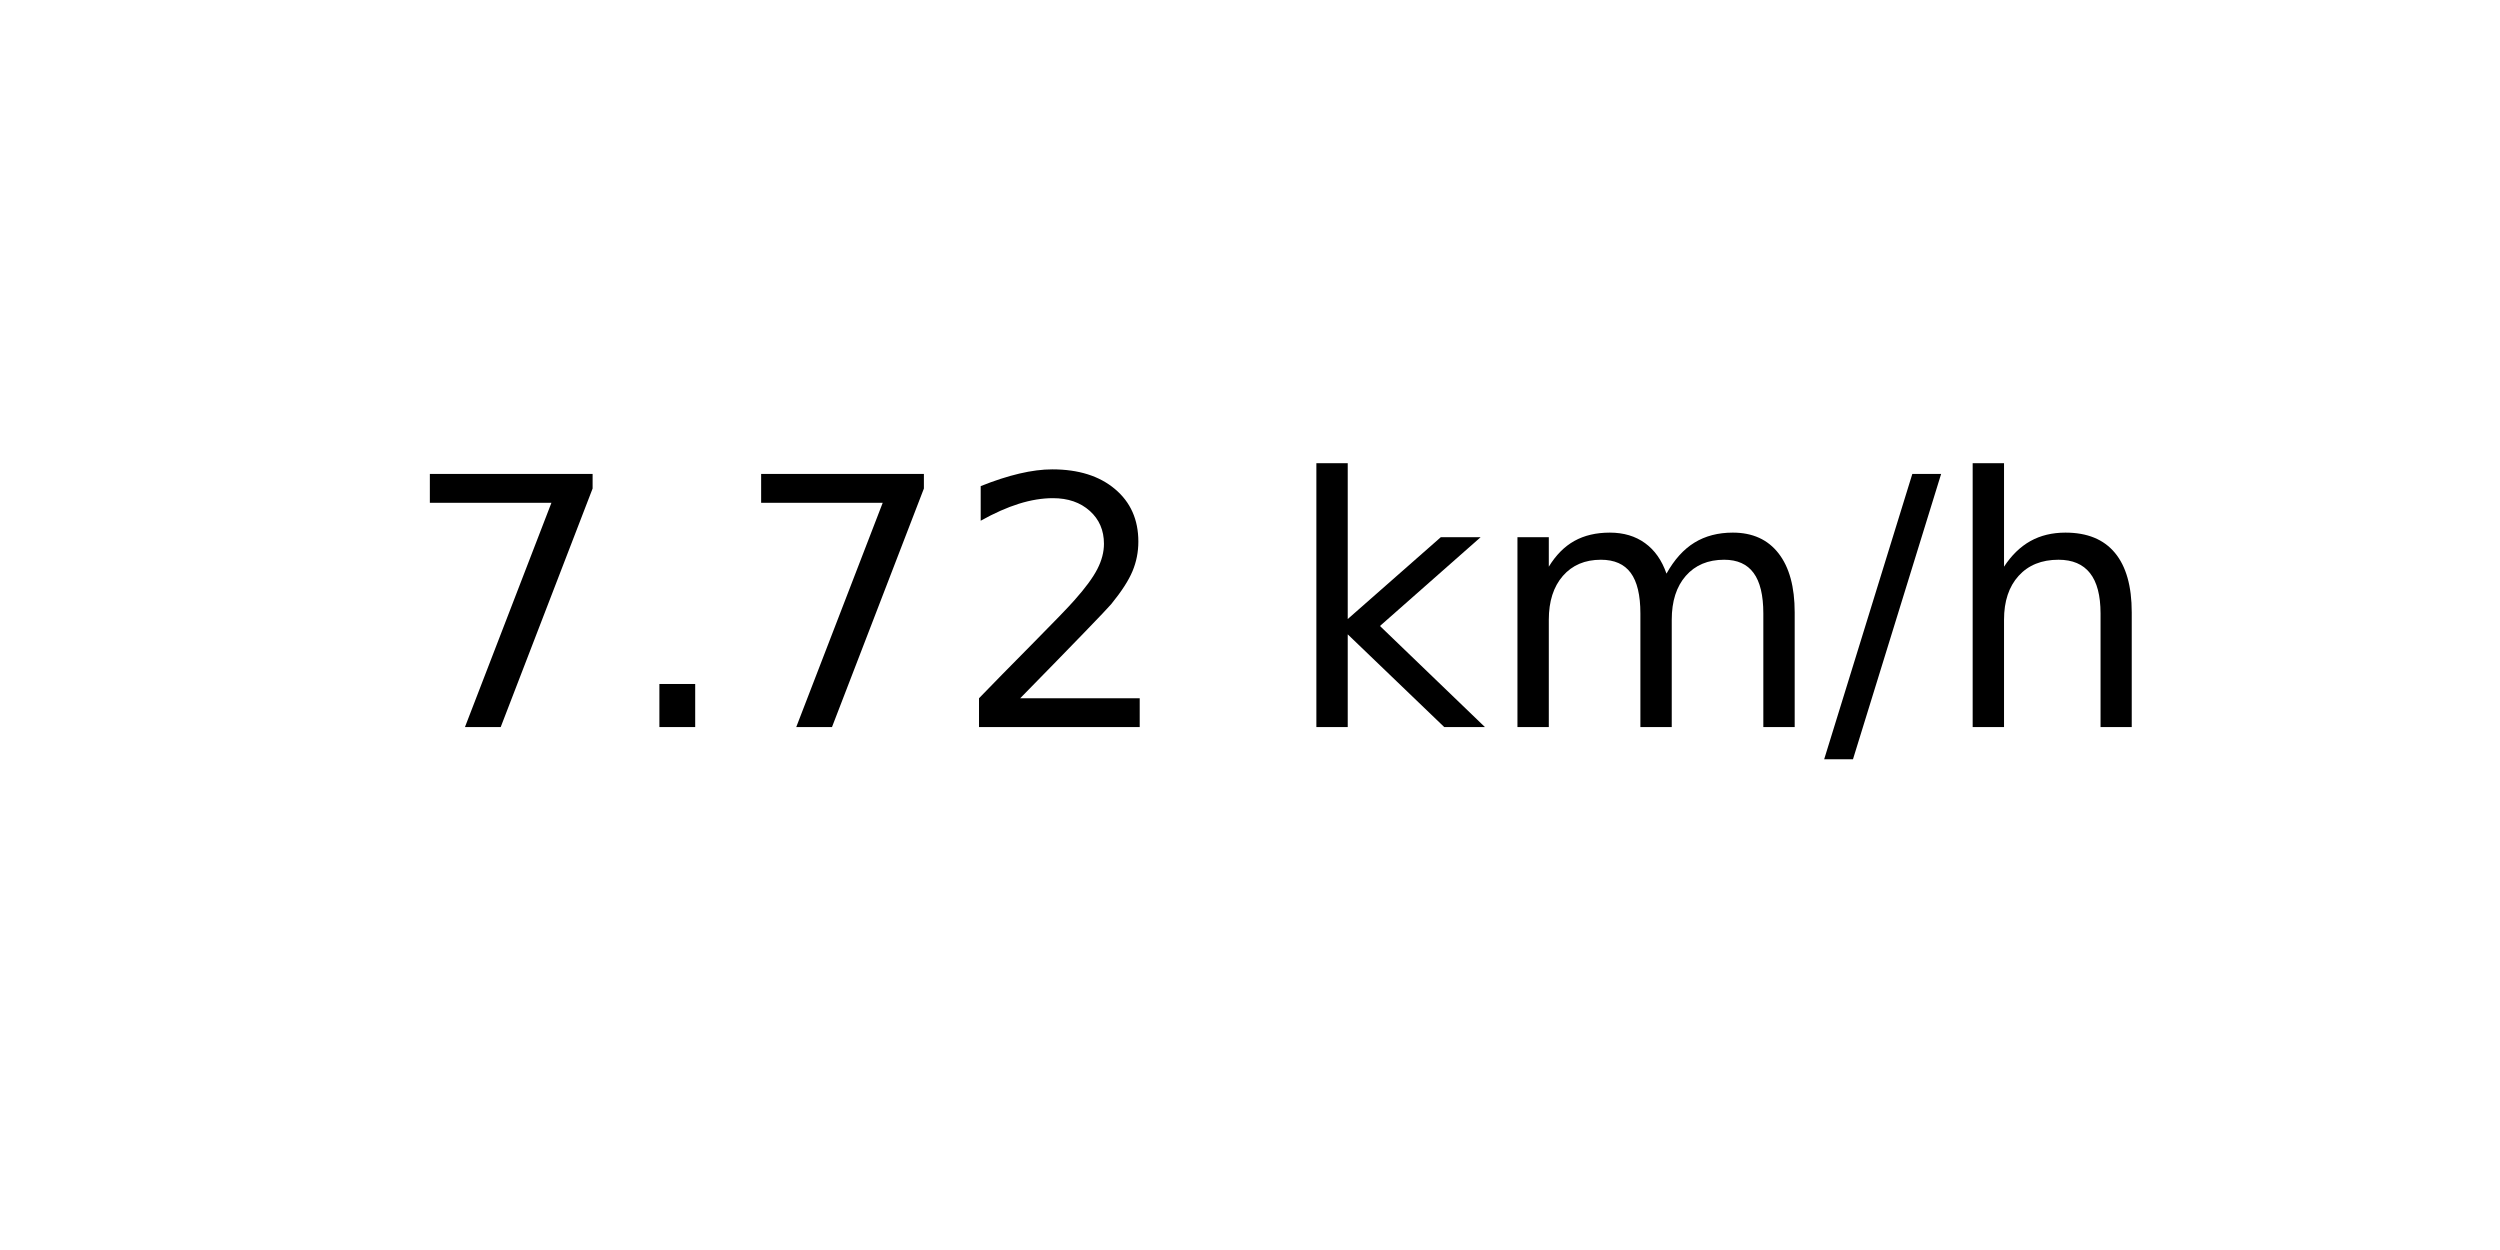
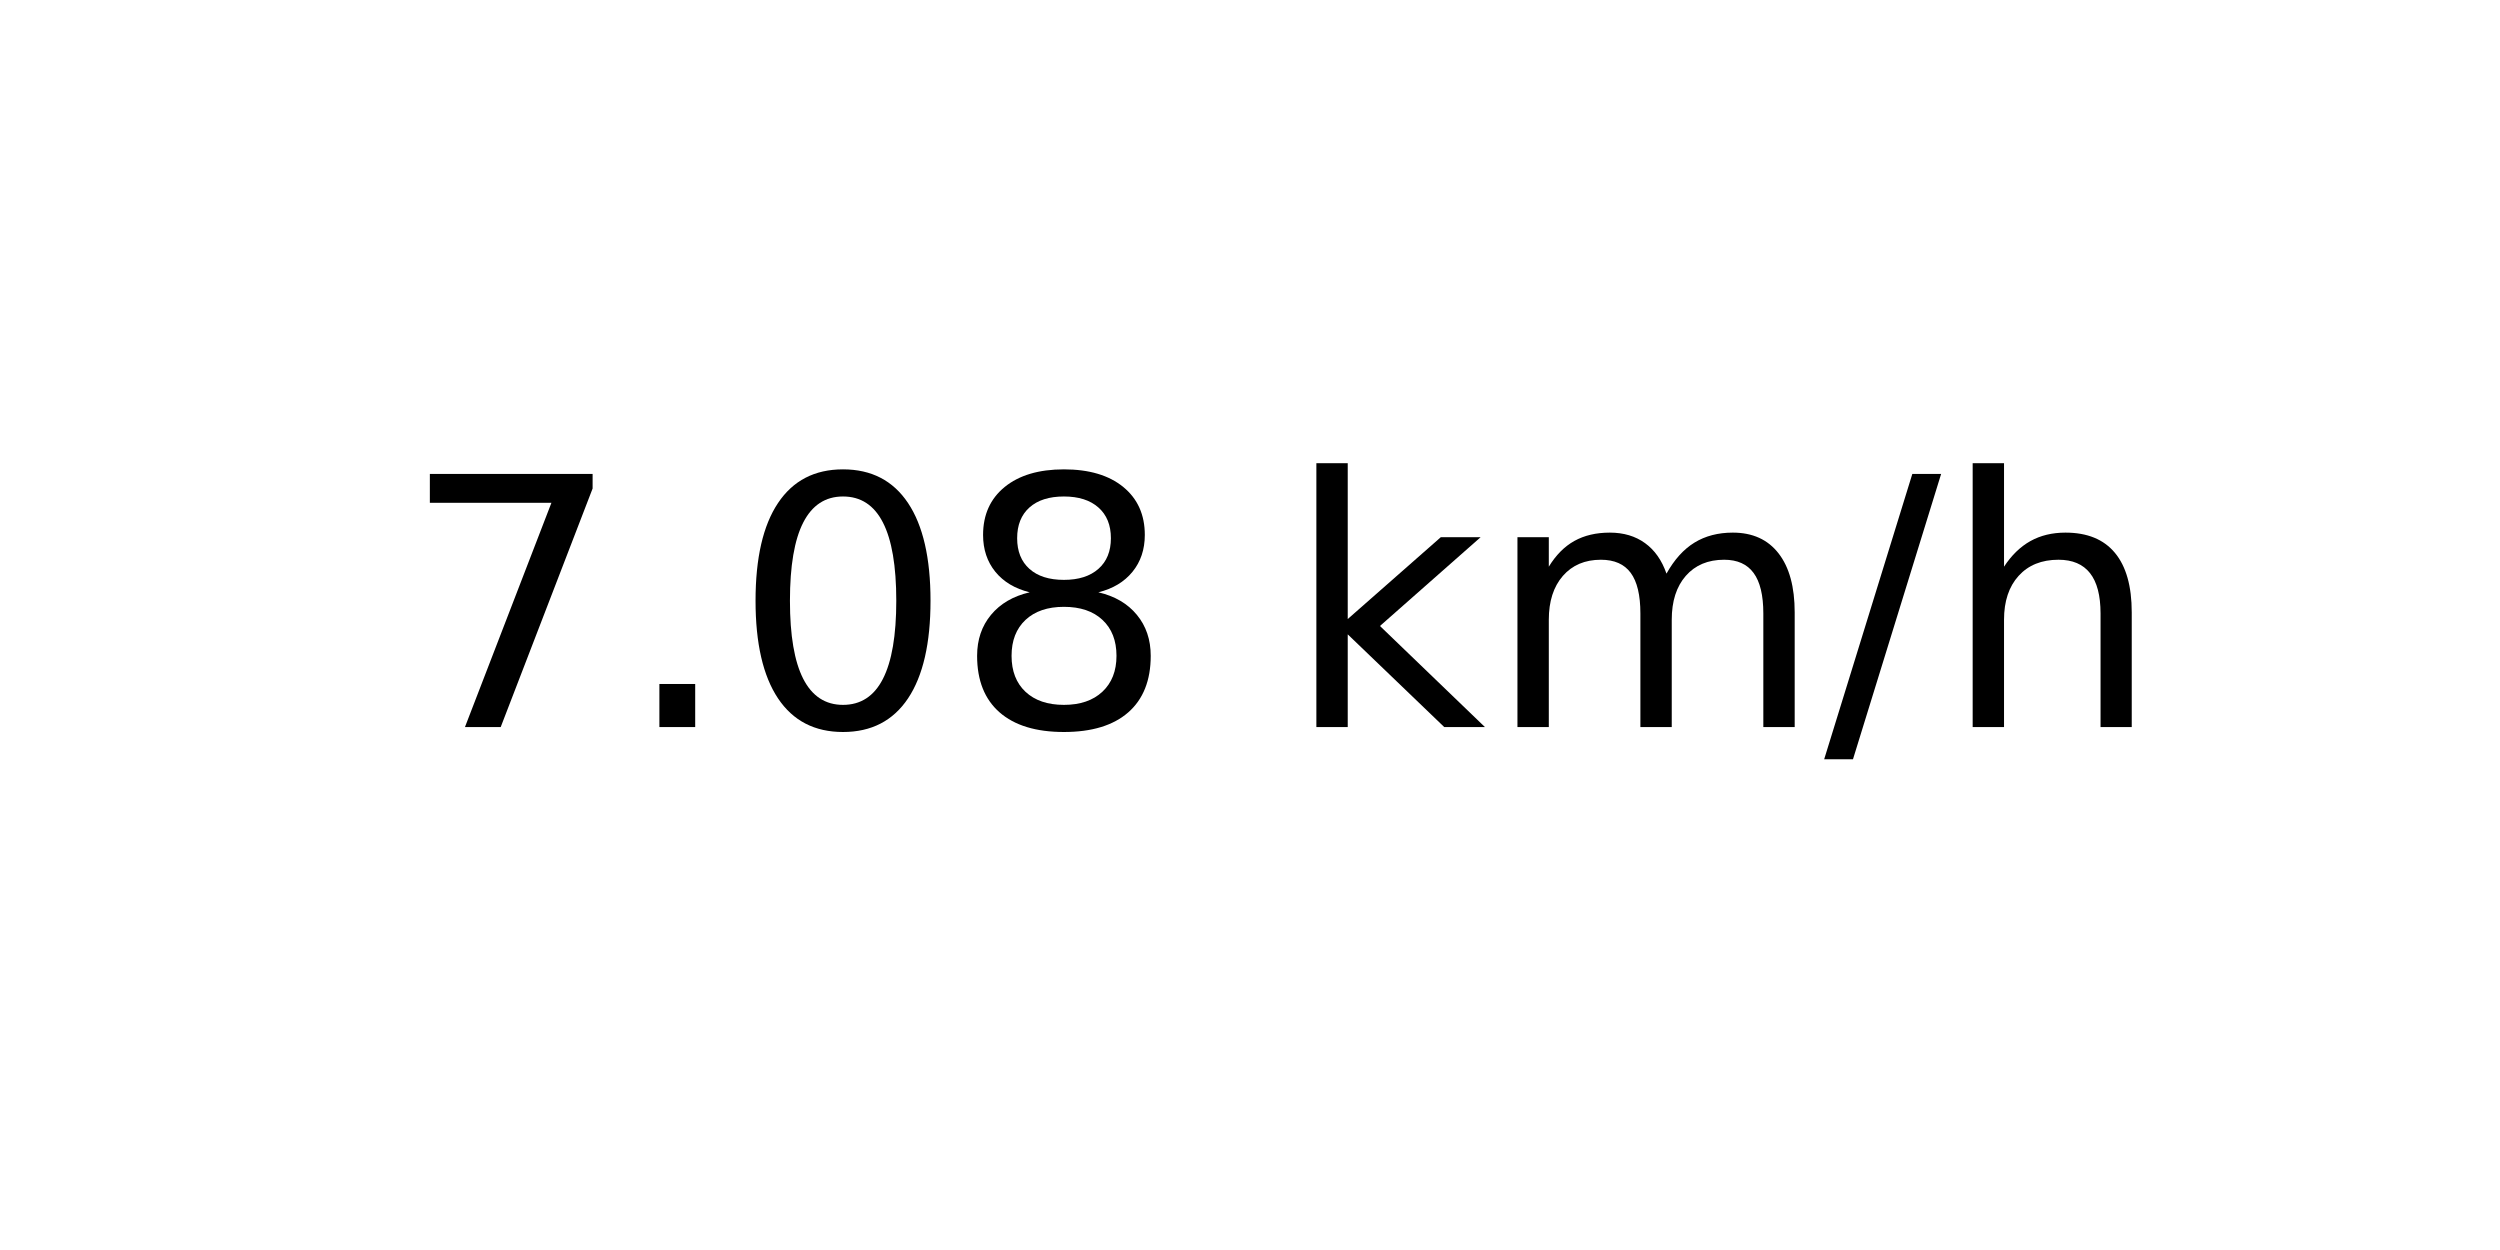
<svg xmlns="http://www.w3.org/2000/svg" xmlns:xlink="http://www.w3.org/1999/xlink" width="72pt" height="36pt" viewBox="0 0 72 36" version="1.1">
  <defs>
    <style type="text/css">*{stroke-linejoin: round; stroke-linecap: butt}</style>
  </defs>
  <g id="figure_1">
    <g id="axes_1">
      <g id="text_1">
        <g transform="translate(11.55937 20.93937) scale(0.1 -0.1)">
          <defs>
            <path id="DejaVuSans-37" d="M 525 4666  L 3525 4666  L 3525 4397  L 1831 0  L 1172 0  L 2766 4134  L 525 4134  L 525 4666  z " transform="scale(0.015625)" />
            <path id="DejaVuSans-2e" d="M 684 794  L 1344 794  L 1344 0  L 684 0  L 684 794  z " transform="scale(0.015625)" />
-             <path id="DejaVuSans-32" d="M 1228 531  L 3431 531  L 3431 0  L 469 0  L 469 531  Q 828 903 1448 1529  Q 2069 2156 2228 2338  Q 2531 2678 2651 2914  Q 2772 3150 2772 3378  Q 2772 3750 2511 3984  Q 2250 4219 1831 4219  Q 1534 4219 1204 4116  Q 875 4013 500 3803  L 500 4441  Q 881 4594 1212 4672  Q 1544 4750 1819 4750  Q 2544 4750 2975 4387  Q 3406 4025 3406 3419  Q 3406 3131 3298 2873  Q 3191 2616 2906 2266  Q 2828 2175 2409 1742  Q 1991 1309 1228 531  z " transform="scale(0.015625)" />
+             <path id="DejaVuSans-30" d="M 2034 4250  Q 1547 4250 1301 3770  Q 1056 3291 1056 2328  Q 1056 1369 1301 889  Q 1547 409 2034 409  Q 2525 409 2770 889  Q 3016 1369 3016 2328  Q 3016 3291 2770 3770  Q 2525 4250 2034 4250  z M 2034 4750  Q 2819 4750 3233 4129  Q 3647 3509 3647 2328  Q 3647 1150 3233 529  Q 2819 -91 2034 -91  Q 1250 -91 836 529  Q 422 1150 422 2328  Q 422 3509 836 4129  Q 1250 4750 2034 4750  z " transform="scale(0.015625)" />
+             <path id="DejaVuSans-38" d="M 2034 2216  Q 1584 2216 1326 1975  Q 1069 1734 1069 1313  Q 1069 891 1326 650  Q 1584 409 2034 409  Q 2484 409 2743 651  Q 3003 894 3003 1313  Q 3003 1734 2745 1975  Q 2488 2216 2034 2216  z M 1403 2484  Q 997 2584 770 2862  Q 544 3141 544 3541  Q 544 4100 942 4425  Q 1341 4750 2034 4750  Q 2731 4750 3128 4425  Q 3525 4100 3525 3541  Q 3525 3141 3298 2862  Q 3072 2584 2669 2484  Q 3125 2378 3379 2068  Q 3634 1759 3634 1313  Q 3634 634 3220 271  Q 2806 -91 2034 -91  Q 1263 -91 848 271  Q 434 634 434 1313  Q 434 1759 690 2068  Q 947 2378 1403 2484  z M 1172 3481  Q 1172 3119 1398 2916  Q 1625 2713 2034 2713  Q 2441 2713 2670 2916  Q 2900 3119 2900 3481  Q 2900 3844 2670 4047  Q 2441 4250 2034 4250  Q 1625 4250 1398 4047  Q 1172 3844 1172 3481  z " transform="scale(0.015625)" />
            <path id="DejaVuSans-20" transform="scale(0.015625)" />
            <path id="DejaVuSans-6b" d="M 581 4863  L 1159 4863  L 1159 1991  L 2875 3500  L 3609 3500  L 1753 1863  L 3688 0  L 2938 0  L 1159 1709  L 1159 0  L 581 0  L 581 4863  z " transform="scale(0.015625)" />
            <path id="DejaVuSans-6d" d="M 3328 2828  Q 3544 3216 3844 3400  Q 4144 3584 4550 3584  Q 5097 3584 5394 3201  Q 5691 2819 5691 2113  L 5691 0  L 5113 0  L 5113 2094  Q 5113 2597 4934 2840  Q 4756 3084 4391 3084  Q 3944 3084 3684 2787  Q 3425 2491 3425 1978  L 3425 0  L 2847 0  L 2847 2094  Q 2847 2600 2669 2842  Q 2491 3084 2119 3084  Q 1678 3084 1418 2786  Q 1159 2488 1159 1978  L 1159 0  L 581 0  L 581 3500  L 1159 3500  L 1159 2956  Q 1356 3278 1631 3431  Q 1906 3584 2284 3584  Q 2666 3584 2933 3390  Q 3200 3197 3328 2828  z " transform="scale(0.015625)" />
            <path id="DejaVuSans-2f" d="M 1625 4666  L 2156 4666  L 531 -594  L 0 -594  L 1625 4666  z " transform="scale(0.015625)" />
            <path id="DejaVuSans-68" d="M 3513 2113  L 3513 0  L 2938 0  L 2938 2094  Q 2938 2591 2744 2837  Q 2550 3084 2163 3084  Q 1697 3084 1428 2787  Q 1159 2491 1159 1978  L 1159 0  L 581 0  L 581 4863  L 1159 4863  L 1159 2956  Q 1366 3272 1645 3428  Q 1925 3584 2291 3584  Q 2894 3584 3203 3211  Q 3513 2838 3513 2113  z " transform="scale(0.015625)" />
          </defs>
          <use xlink:href="#DejaVuSans-37" />
          <use xlink:href="#DejaVuSans-2e" x="63.623" />
-           <use xlink:href="#DejaVuSans-37" x="95.41" />
-           <use xlink:href="#DejaVuSans-32" x="159.033" />
+           <use xlink:href="#DejaVuSans-30" x="95.41" />
+           <use xlink:href="#DejaVuSans-38" x="159.033" />
          <use xlink:href="#DejaVuSans-20" x="222.656" />
          <use xlink:href="#DejaVuSans-6b" x="254.443" />
          <use xlink:href="#DejaVuSans-6d" x="312.354" />
          <use xlink:href="#DejaVuSans-2f" x="409.766" />
          <use xlink:href="#DejaVuSans-68" x="443.457" />
        </g>
      </g>
    </g>
  </g>
</svg>
